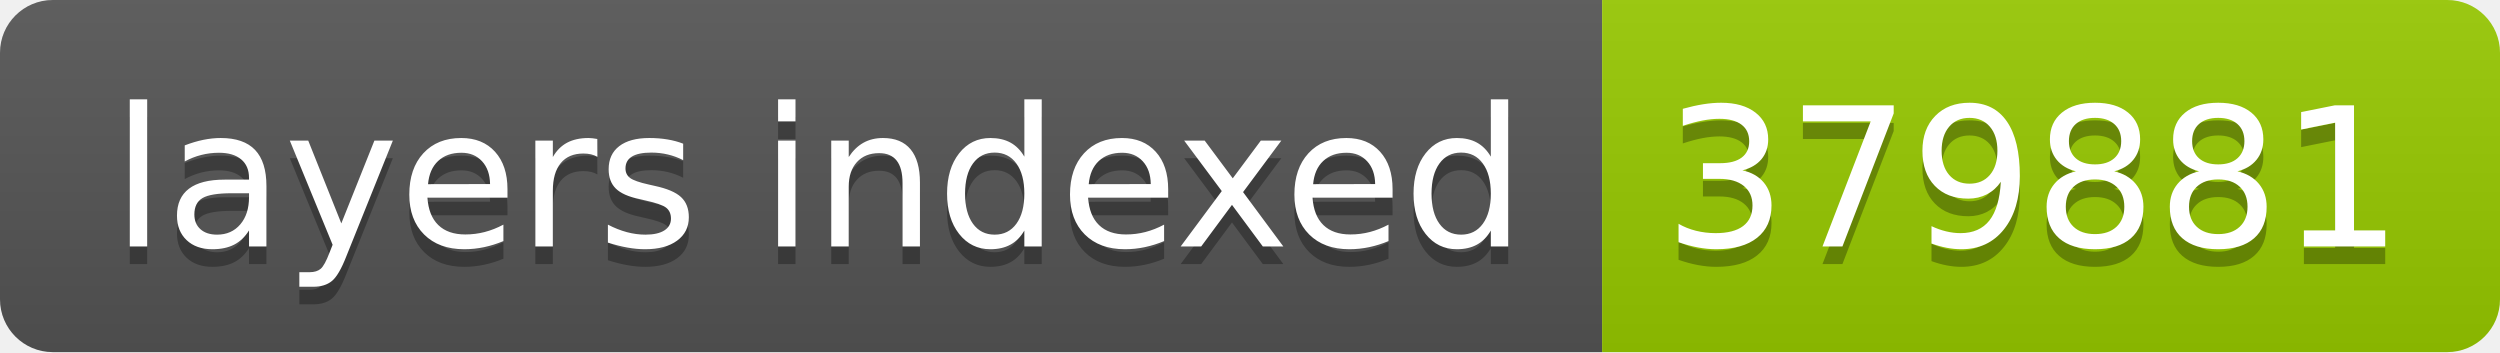
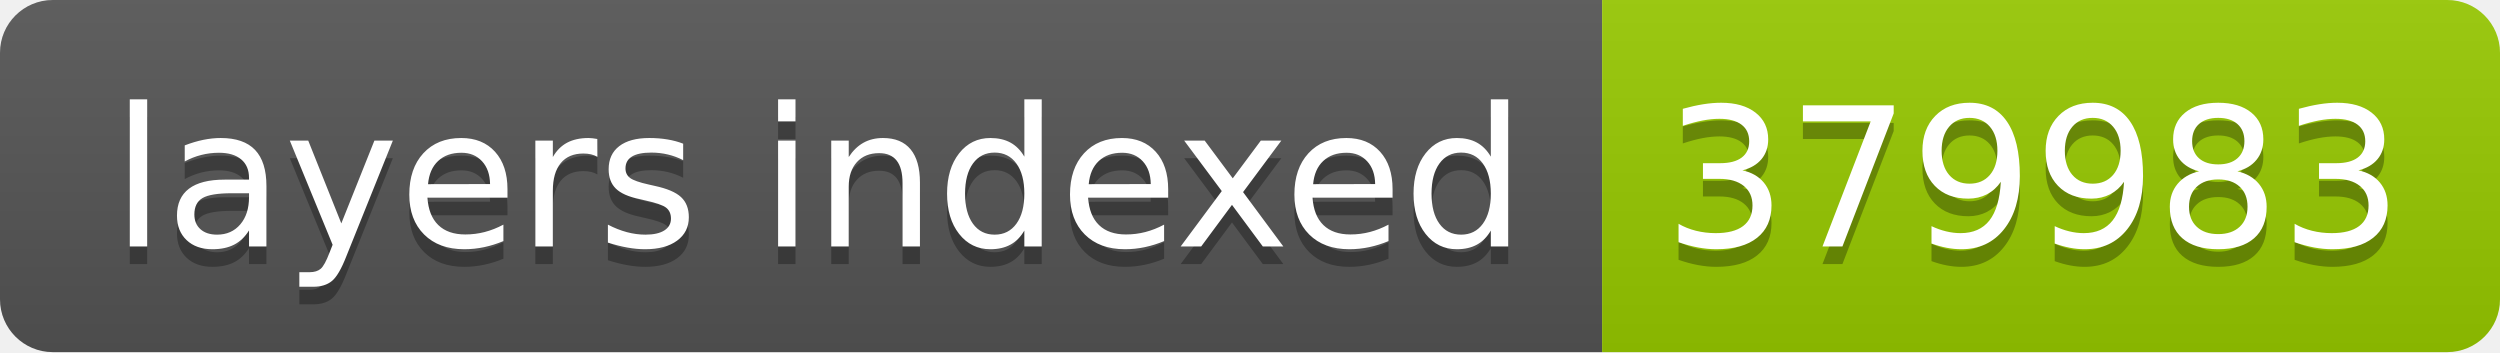
- <svg xmlns="http://www.w3.org/2000/svg" width="142" height="20" role="img" aria-label="layers indexed: 379881">
+ <svg xmlns="http://www.w3.org/2000/svg" width="142" height="20" role="img" aria-label="layers indexed: 379983">
  <linearGradient id="s" x2="0" y2="100%">
    <stop offset="0" stop-color="#bbb" stop-opacity=".1" />
    <stop offset="1" stop-opacity=".1" />
  </linearGradient>
  <clipPath id="r">
    <rect width="142" height="20" rx="3" fill="#fff" />
  </clipPath>
  <g clip-path="url(#r)">
    <rect width="91" height="20" fill="#555" />
    <rect x="91" width="51" height="20" fill="#97ca00" />
    <rect width="142" height="20" fill="url(#s)" />
  </g>
  <g fill="#fff" text-anchor="middle" font-family="Verdana,Geneva,DejaVu Sans,sans-serif" text-rendering="geometricPrecision" font-size="110">
    <text aria-hidden="true" x="465" y="150" fill="#010101" fill-opacity=".3" transform="scale(.1)" textLength="810">layers indexed</text>
    <text x="465" y="140" transform="scale(.1)" fill="#fff" textLength="810">layers indexed</text>
-     <text aria-hidden="true" x="1155" y="150" fill="#010101" fill-opacity=".3" transform="scale(.1)" textLength="410">379881</text>
-     <text x="1155" y="140" transform="scale(.1)" fill="#fff" textLength="410">379881</text>
+     <text aria-hidden="true" x="1155" y="150" fill="#010101" fill-opacity=".3" transform="scale(.1)" textLength="410">379983</text>
+     <text x="1155" y="140" transform="scale(.1)" fill="#fff" textLength="410">379983</text>
  </g>
</svg>
